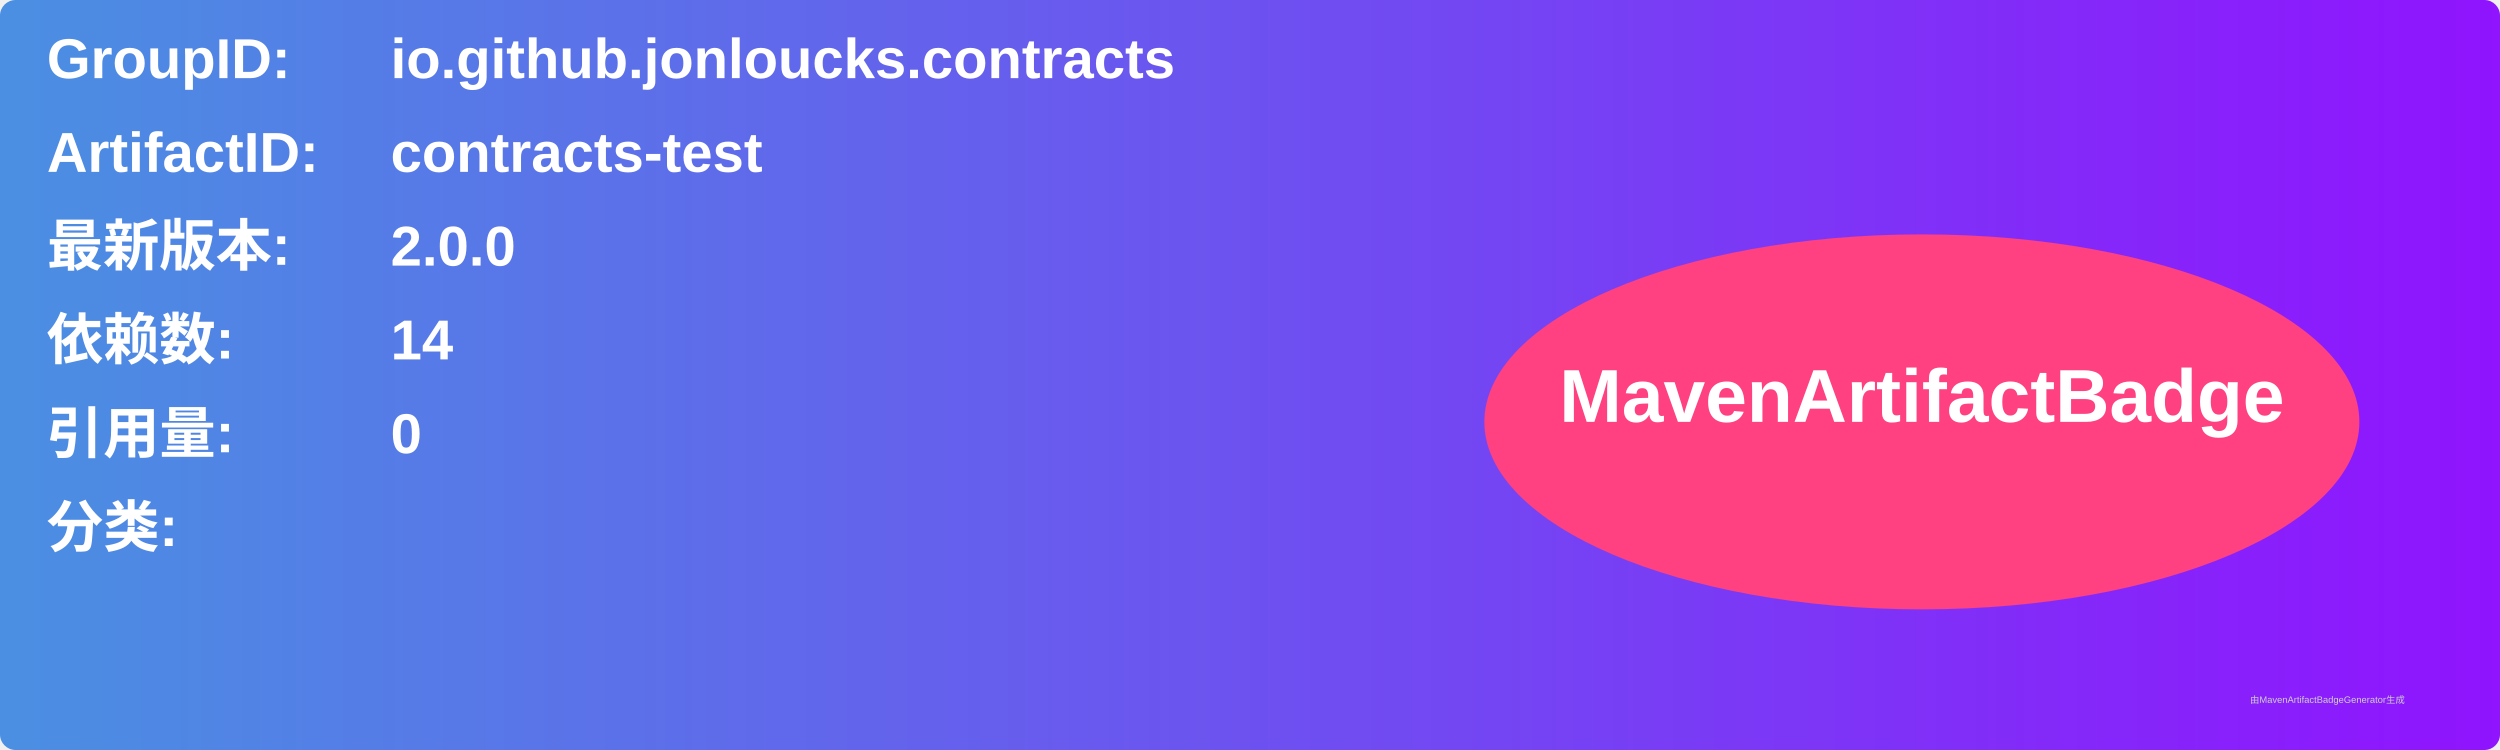
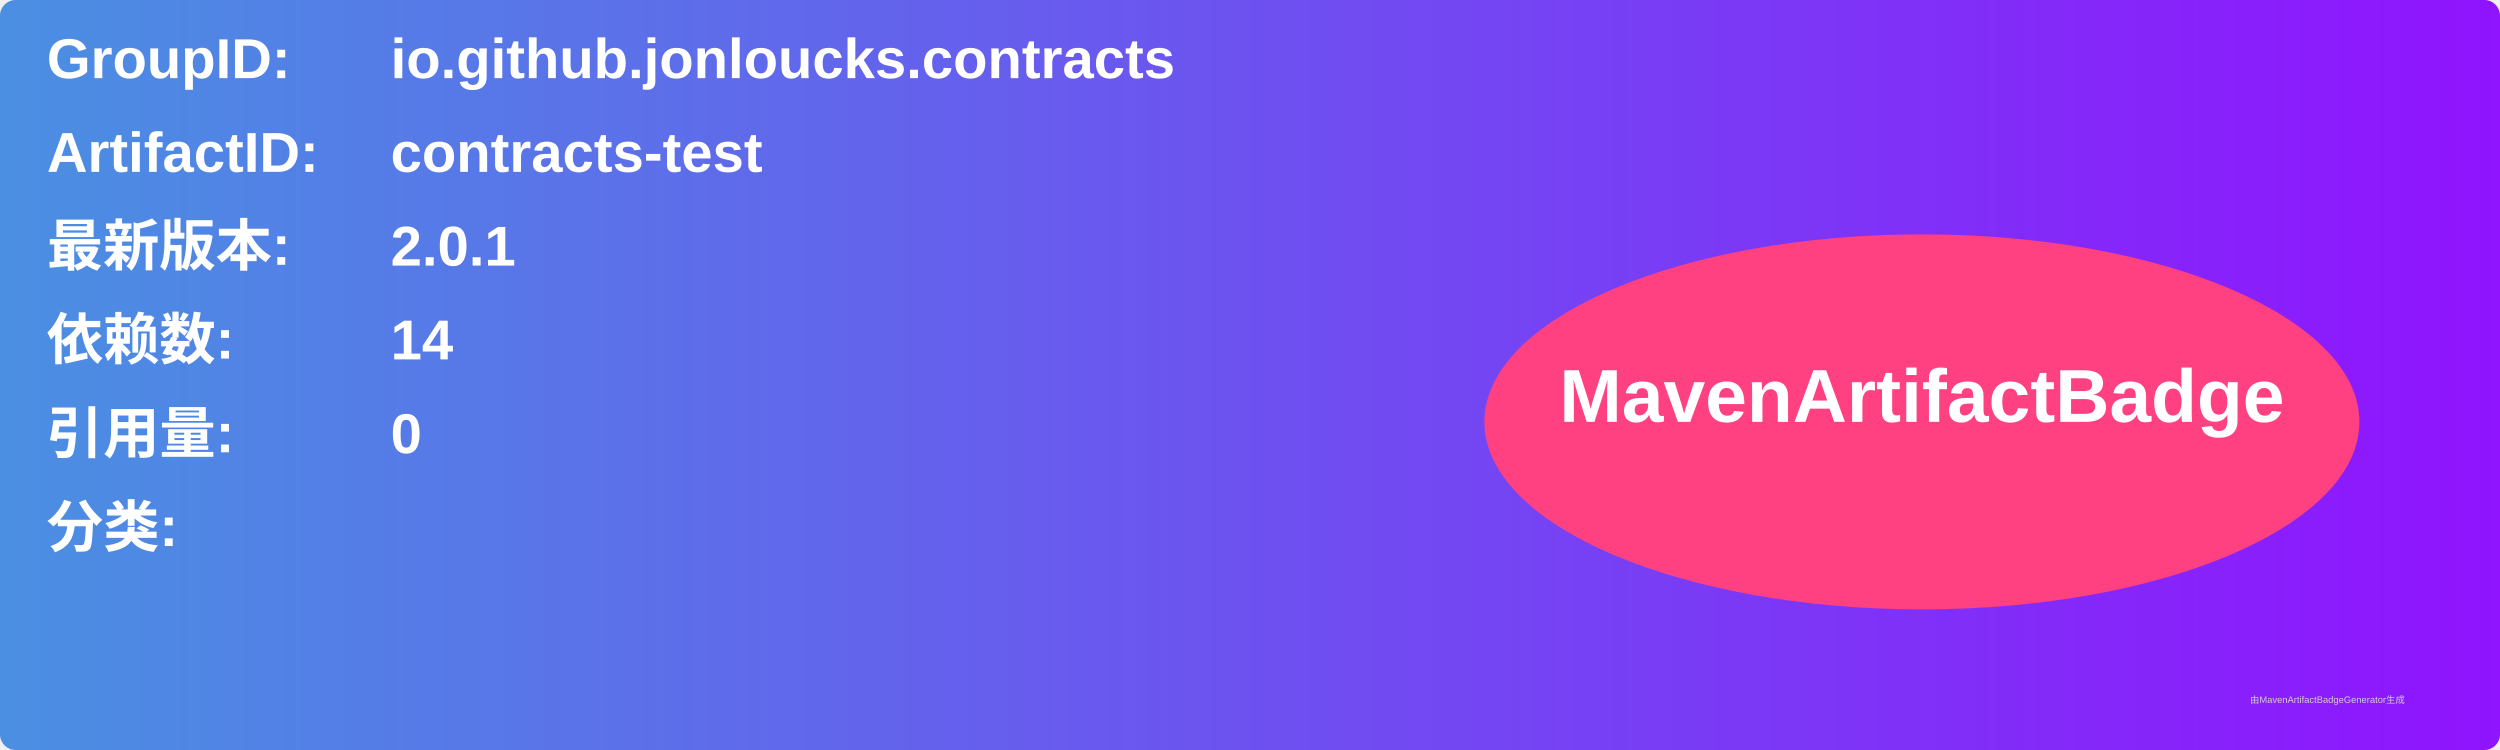
<svg xmlns="http://www.w3.org/2000/svg" width="800" height="240" viewBox="0 0 800 240">
  <linearGradient id="grad" x1="0%" y1="0%" x2="100%" y2="0%">
    <stop offset="0%" stop-color="#4a90e2" />
    <stop offset="100%" stop-color="#9013fe" />
  </linearGradient>
  <rect width="100%" height="100%" rx="5" ry="5" fill="url(#grad)" />
  <g transform="translate(15, 15)">
    <text x="0" y="10" font-family="Arial" font-size="18" fill="white" font-weight="bold" width="260">GroupID:</text>
    <text x="110" y="10" font-family="Arial" font-size="18" fill="white" font-weight="bold" width="460">io.github.jonloucks.contracts</text>
    <text x="0" y="40" font-family="Arial" font-size="18" fill="white" font-weight="bold" width="260">ArtifactID:</text>
    <text x="110" y="40" font-family="Arial" font-size="18" fill="white" font-weight="bold" width="460">contracts-test</text>
    <text x="0" y="70" font-family="Arial" font-size="18" fill="white" font-weight="bold">最新版本:</text>
    <text x="110" y="70" font-family="Arial" font-size="18" fill="white" font-weight="bold">
-       <tspan font-weight="bold">2.0.0</tspan>
+       <tspan font-weight="bold">2.0.1</tspan>
    </text>
    <text x="0" y="100" font-family="Arial" font-size="18" fill="white" font-weight="bold">依赖数: </text>
    <text x="110" y="100" font-family="Arial" font-size="18" fill="white">
      <tspan font-weight="bold">14</tspan>
    </text>
    <text x="0" y="130" font-family="Arial" font-size="18" fill="white" font-weight="bold">引用量: </text>
    <text x="110" y="130" font-family="Arial" font-size="18" fill="white">
      <tspan font-weight="bold">0</tspan>
    </text>
    <text x="0" y="160" font-family="Arial" font-size="18" fill="white" font-weight="bold">分类:</text>
    <text x="10" y="190" font-family="Arial" font-size="10" fill="white">
      <tspan font-weight="bold" />
    </text>
    <ellipse cx="600" cy="120" rx="140" ry="60" fill="#ff4081" />
    <text x="600" y="120" text-anchor="middle" font-family="Arial" font-size="24" fill="white" font-weight="bold">MavenArtifactBadge</text>
  </g>
  <text x="720" y="225" font-family="Arial" font-size="3" fill="#d0d0d0">由MavenArtifactBadgeGenerator生成</text>
</svg>
